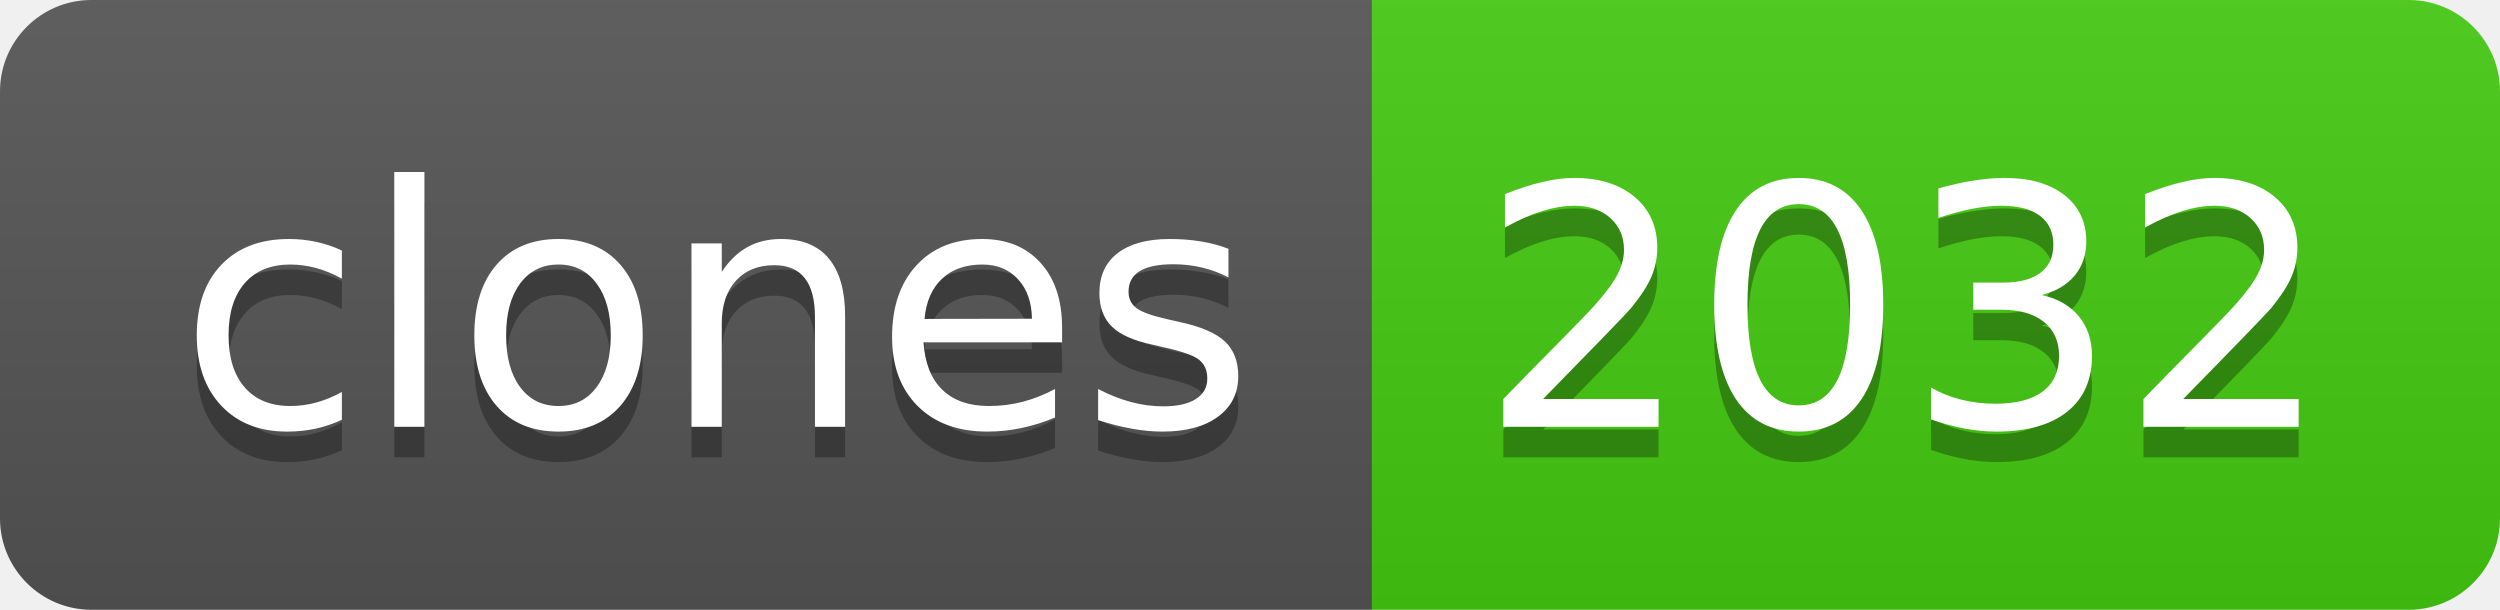
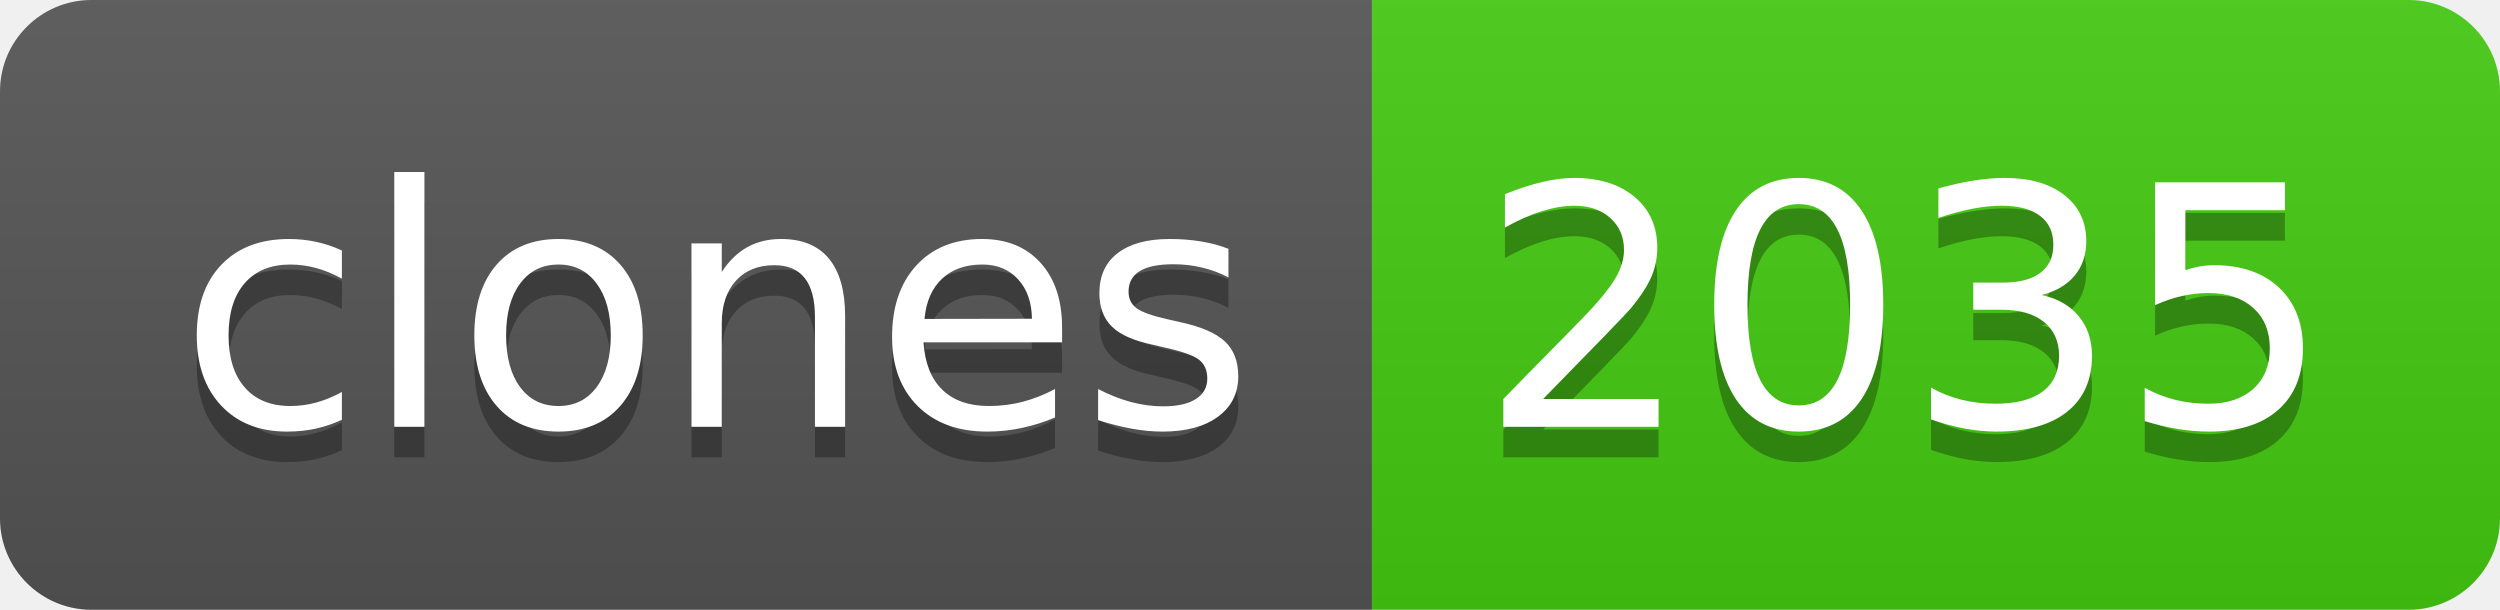
- <svg xmlns="http://www.w3.org/2000/svg" width="82" height="20" role="img" aria-label="clones: 2032">
+ <svg xmlns="http://www.w3.org/2000/svg" width="82" height="20" role="img" aria-label="clones: 2035">
  <linearGradient id="s" x2="0" y2="100%">
    <stop offset="0" stop-color="#bbb" stop-opacity=".1" />
    <stop offset="1" stop-opacity=".1" />
  </linearGradient>
  <clipPath id="r">
    <rect width="82" height="20" rx="3" fill="#fff" />
  </clipPath>
  <g clip-path="url(#r)">
    <rect width="45" height="20" fill="#555" />
    <rect x="45" width="37" height="20" fill="#4c1" />
    <rect width="82" height="20" fill="url(#s)" />
  </g>
  <g fill="#fff" text-anchor="middle" font-family="Verdana,Geneva,DejaVu Sans,sans-serif" text-rendering="geometricPrecision" font-size="110">
    <text aria-hidden="true" x="235" y="150" fill="#010101" fill-opacity=".3" transform="scale(.1)" textLength="350">clones</text>
    <text x="235" y="140" transform="scale(.1)" fill="#fff" textLength="350">clones</text>
-     <text aria-hidden="true" x="625" y="150" fill="#010101" fill-opacity=".3" transform="scale(.1)" textLength="270">2032</text>
-     <text x="625" y="140" transform="scale(.1)" fill="#fff" textLength="270">2032</text>
+     <text aria-hidden="true" x="625" y="150" fill="#010101" fill-opacity=".3" transform="scale(.1)" textLength="270">2035</text>
+     <text x="625" y="140" transform="scale(.1)" fill="#fff" textLength="270">2035</text>
  </g>
</svg>
